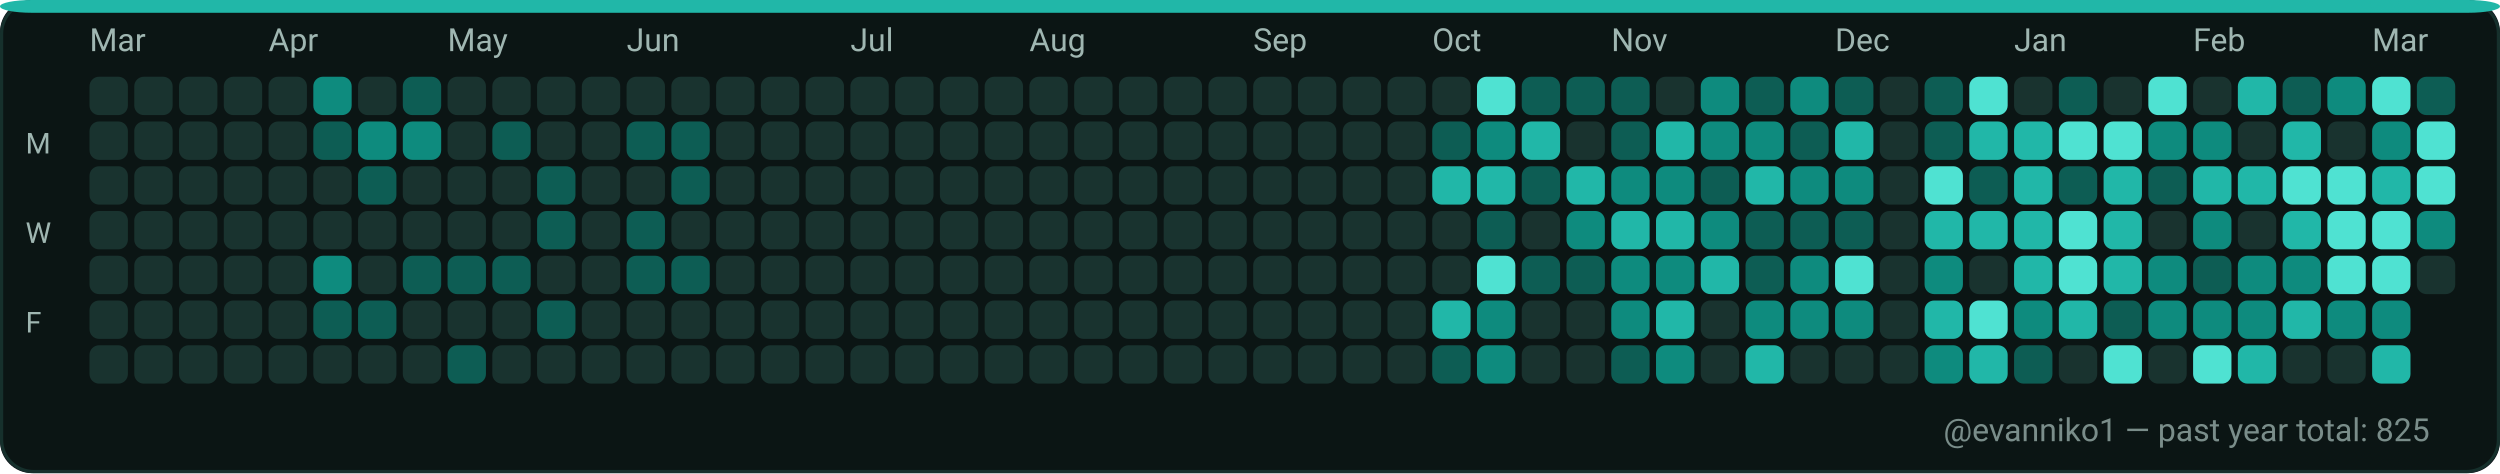
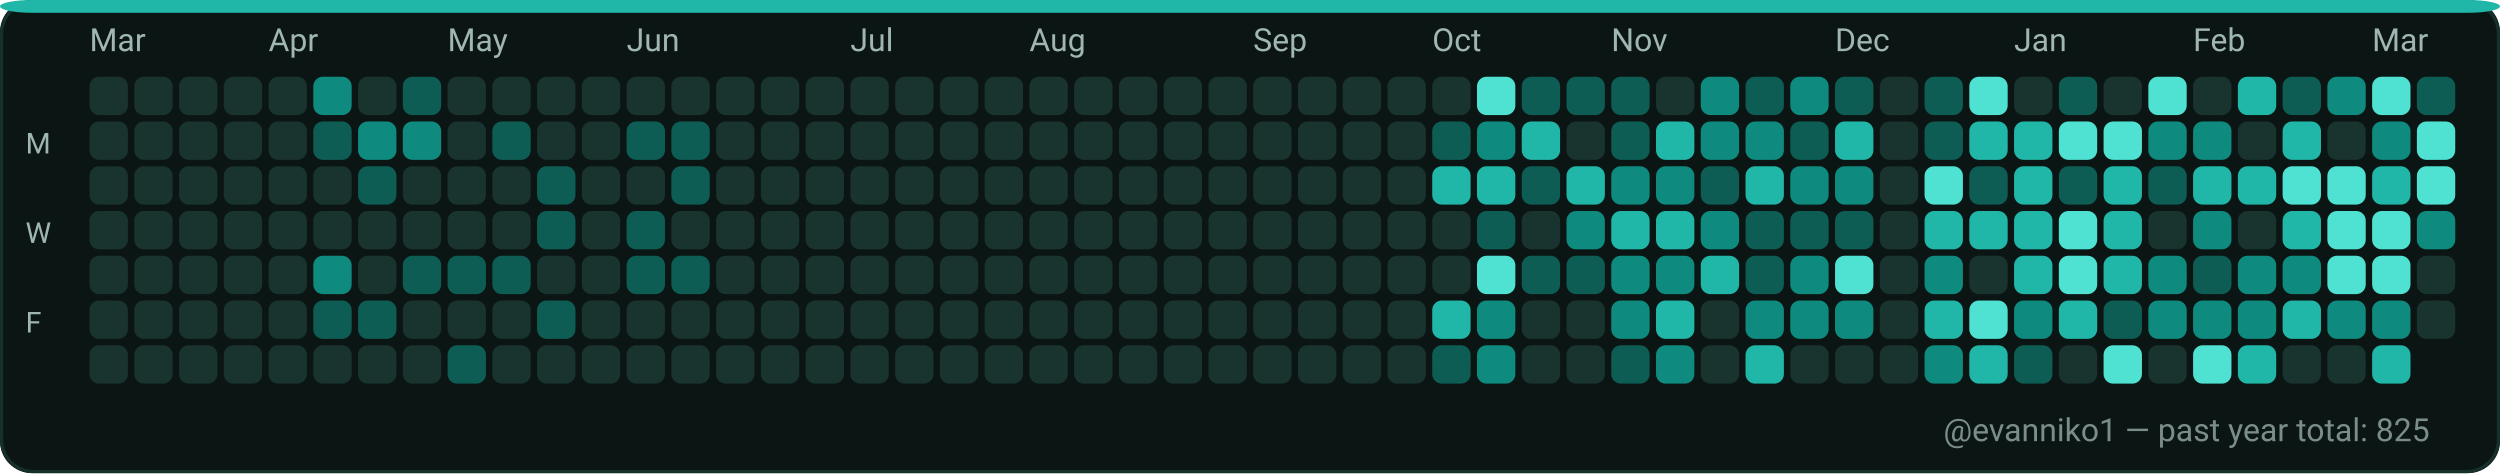
<svg xmlns="http://www.w3.org/2000/svg" width="782" height="148" viewBox="0 0 782 148" role="img" aria-label="GitHub contributions calendar for evanniko1">
  <rect x="0" y="0" width="782" height="148" rx="10" fill="#0D1117" />
  <rect x="0.5" y="0.5" width="781" height="147" rx="10" fill="#0B1514" stroke="#16302C" stroke-width="1" />
  <rect x="0" y="0" width="782" height="4" rx="10" fill="#21B7A8" />
  <text x="28" y="16" fill="#9FB6B1" font-family="ui-sans-serif, system-ui, -apple-system, Segoe UI, Roboto, Ubuntu, Cantarell, Noto Sans, Helvetica Neue, Arial" font-size="10" text-rendering="geometricPrecision">Mar</text>
  <text x="84" y="16" fill="#9FB6B1" font-family="ui-sans-serif, system-ui, -apple-system, Segoe UI, Roboto, Ubuntu, Cantarell, Noto Sans, Helvetica Neue, Arial" font-size="10" text-rendering="geometricPrecision">Apr</text>
  <text x="140" y="16" fill="#9FB6B1" font-family="ui-sans-serif, system-ui, -apple-system, Segoe UI, Roboto, Ubuntu, Cantarell, Noto Sans, Helvetica Neue, Arial" font-size="10" text-rendering="geometricPrecision">May</text>
  <text x="196" y="16" fill="#9FB6B1" font-family="ui-sans-serif, system-ui, -apple-system, Segoe UI, Roboto, Ubuntu, Cantarell, Noto Sans, Helvetica Neue, Arial" font-size="10" text-rendering="geometricPrecision">Jun</text>
  <text x="266" y="16" fill="#9FB6B1" font-family="ui-sans-serif, system-ui, -apple-system, Segoe UI, Roboto, Ubuntu, Cantarell, Noto Sans, Helvetica Neue, Arial" font-size="10" text-rendering="geometricPrecision">Jul</text>
  <text x="322" y="16" fill="#9FB6B1" font-family="ui-sans-serif, system-ui, -apple-system, Segoe UI, Roboto, Ubuntu, Cantarell, Noto Sans, Helvetica Neue, Arial" font-size="10" text-rendering="geometricPrecision">Aug</text>
  <text x="392" y="16" fill="#9FB6B1" font-family="ui-sans-serif, system-ui, -apple-system, Segoe UI, Roboto, Ubuntu, Cantarell, Noto Sans, Helvetica Neue, Arial" font-size="10" text-rendering="geometricPrecision">Sep</text>
  <text x="448" y="16" fill="#9FB6B1" font-family="ui-sans-serif, system-ui, -apple-system, Segoe UI, Roboto, Ubuntu, Cantarell, Noto Sans, Helvetica Neue, Arial" font-size="10" text-rendering="geometricPrecision">Oct</text>
  <text x="504" y="16" fill="#9FB6B1" font-family="ui-sans-serif, system-ui, -apple-system, Segoe UI, Roboto, Ubuntu, Cantarell, Noto Sans, Helvetica Neue, Arial" font-size="10" text-rendering="geometricPrecision">Nov</text>
  <text x="574" y="16" fill="#9FB6B1" font-family="ui-sans-serif, system-ui, -apple-system, Segoe UI, Roboto, Ubuntu, Cantarell, Noto Sans, Helvetica Neue, Arial" font-size="10" text-rendering="geometricPrecision">Dec</text>
  <text x="630" y="16" fill="#9FB6B1" font-family="ui-sans-serif, system-ui, -apple-system, Segoe UI, Roboto, Ubuntu, Cantarell, Noto Sans, Helvetica Neue, Arial" font-size="10" text-rendering="geometricPrecision">Jan</text>
  <text x="686" y="16" fill="#9FB6B1" font-family="ui-sans-serif, system-ui, -apple-system, Segoe UI, Roboto, Ubuntu, Cantarell, Noto Sans, Helvetica Neue, Arial" font-size="10" text-rendering="geometricPrecision">Feb</text>
  <text x="742" y="16" fill="#9FB6B1" font-family="ui-sans-serif, system-ui, -apple-system, Segoe UI, Roboto, Ubuntu, Cantarell, Noto Sans, Helvetica Neue, Arial" font-size="10" text-rendering="geometricPrecision">Mar</text>
  <text x="8" y="48" fill="#9FB6B1" font-family="ui-sans-serif, system-ui, -apple-system, Segoe UI, Roboto, Ubuntu, Cantarell, Noto Sans, Helvetica Neue, Arial" font-size="9" text-rendering="geometricPrecision">M</text>
  <text x="8" y="76" fill="#9FB6B1" font-family="ui-sans-serif, system-ui, -apple-system, Segoe UI, Roboto, Ubuntu, Cantarell, Noto Sans, Helvetica Neue, Arial" font-size="9" text-rendering="geometricPrecision">W</text>
  <text x="8" y="104" fill="#9FB6B1" font-family="ui-sans-serif, system-ui, -apple-system, Segoe UI, Roboto, Ubuntu, Cantarell, Noto Sans, Helvetica Neue, Arial" font-size="9" text-rendering="geometricPrecision">F</text>
  <g>
    <rect x="28" y="24" width="12" height="12" rx="3" fill="#19332F" />
  </g>
  <g>
    <rect x="28" y="38" width="12" height="12" rx="3" fill="#19332F" />
  </g>
  <g>
    <rect x="28" y="52" width="12" height="12" rx="3" fill="#19332F" />
  </g>
  <g>
    <rect x="28" y="66" width="12" height="12" rx="3" fill="#19332F" />
  </g>
  <g>
    <rect x="28" y="80" width="12" height="12" rx="3" fill="#19332F" />
  </g>
  <g>
    <rect x="28" y="94" width="12" height="12" rx="3" fill="#19332F" />
  </g>
  <g>
    <rect x="28" y="108" width="12" height="12" rx="3" fill="#19332F" />
  </g>
  <g>
    <rect x="42" y="24" width="12" height="12" rx="3" fill="#19332F" />
  </g>
  <g>
    <rect x="42" y="38" width="12" height="12" rx="3" fill="#19332F" />
  </g>
  <g>
    <rect x="42" y="52" width="12" height="12" rx="3" fill="#19332F" />
  </g>
  <g>
    <rect x="42" y="66" width="12" height="12" rx="3" fill="#19332F" />
  </g>
  <g>
    <rect x="42" y="80" width="12" height="12" rx="3" fill="#19332F" />
  </g>
  <g>
    <rect x="42" y="94" width="12" height="12" rx="3" fill="#19332F" />
  </g>
  <g>
    <rect x="42" y="108" width="12" height="12" rx="3" fill="#19332F" />
  </g>
  <g>
    <rect x="56" y="24" width="12" height="12" rx="3" fill="#19332F" />
  </g>
  <g>
    <rect x="56" y="38" width="12" height="12" rx="3" fill="#19332F" />
  </g>
  <g>
    <rect x="56" y="52" width="12" height="12" rx="3" fill="#19332F" />
  </g>
  <g>
    <rect x="56" y="66" width="12" height="12" rx="3" fill="#19332F" />
  </g>
  <g>
    <rect x="56" y="80" width="12" height="12" rx="3" fill="#19332F" />
  </g>
  <g>
    <rect x="56" y="94" width="12" height="12" rx="3" fill="#19332F" />
  </g>
  <g>
    <rect x="56" y="108" width="12" height="12" rx="3" fill="#19332F" />
  </g>
  <g>
    <rect x="70" y="24" width="12" height="12" rx="3" fill="#19332F" />
  </g>
  <g>
    <rect x="70" y="38" width="12" height="12" rx="3" fill="#19332F" />
  </g>
  <g>
    <rect x="70" y="52" width="12" height="12" rx="3" fill="#19332F" />
  </g>
  <g>
    <rect x="70" y="66" width="12" height="12" rx="3" fill="#19332F" />
  </g>
  <g>
    <rect x="70" y="80" width="12" height="12" rx="3" fill="#19332F" />
  </g>
  <g>
    <rect x="70" y="94" width="12" height="12" rx="3" fill="#19332F" />
  </g>
  <g>
    <rect x="70" y="108" width="12" height="12" rx="3" fill="#19332F" />
  </g>
  <g>
    <rect x="84" y="24" width="12" height="12" rx="3" fill="#19332F" />
  </g>
  <g>
    <rect x="84" y="38" width="12" height="12" rx="3" fill="#19332F" />
  </g>
  <g>
    <rect x="84" y="52" width="12" height="12" rx="3" fill="#19332F" />
  </g>
  <g>
    <rect x="84" y="66" width="12" height="12" rx="3" fill="#19332F" />
  </g>
  <g>
    <rect x="84" y="80" width="12" height="12" rx="3" fill="#19332F" />
  </g>
  <g>
    <rect x="84" y="94" width="12" height="12" rx="3" fill="#19332F" />
  </g>
  <g>
    <rect x="84" y="108" width="12" height="12" rx="3" fill="#19332F" />
  </g>
  <g>
    <rect x="98" y="24" width="12" height="12" rx="3" fill="#0E8B7E" />
  </g>
  <g>
    <rect x="98" y="38" width="12" height="12" rx="3" fill="#0D5D54" />
  </g>
  <g>
    <rect x="98" y="52" width="12" height="12" rx="3" fill="#19332F" />
  </g>
  <g>
    <rect x="98" y="66" width="12" height="12" rx="3" fill="#19332F" />
  </g>
  <g>
    <rect x="98" y="80" width="12" height="12" rx="3" fill="#0E8B7E" />
  </g>
  <g>
    <rect x="98" y="94" width="12" height="12" rx="3" fill="#0D5D54" />
  </g>
  <g>
    <rect x="98" y="108" width="12" height="12" rx="3" fill="#19332F" />
  </g>
  <g>
    <rect x="112" y="24" width="12" height="12" rx="3" fill="#19332F" />
  </g>
  <g>
    <rect x="112" y="38" width="12" height="12" rx="3" fill="#0E8B7E" />
  </g>
  <g>
    <rect x="112" y="52" width="12" height="12" rx="3" fill="#0D5D54" />
  </g>
  <g>
    <rect x="112" y="66" width="12" height="12" rx="3" fill="#19332F" />
  </g>
  <g>
    <rect x="112" y="80" width="12" height="12" rx="3" fill="#19332F" />
  </g>
  <g>
    <rect x="112" y="94" width="12" height="12" rx="3" fill="#0D5D54" />
  </g>
  <g>
    <rect x="112" y="108" width="12" height="12" rx="3" fill="#19332F" />
  </g>
  <g>
    <rect x="126" y="24" width="12" height="12" rx="3" fill="#0D5D54" />
  </g>
  <g>
    <rect x="126" y="38" width="12" height="12" rx="3" fill="#0E8B7E" />
  </g>
  <g>
    <rect x="126" y="52" width="12" height="12" rx="3" fill="#19332F" />
  </g>
  <g>
    <rect x="126" y="66" width="12" height="12" rx="3" fill="#19332F" />
  </g>
  <g>
    <rect x="126" y="80" width="12" height="12" rx="3" fill="#0D5D54" />
  </g>
  <g>
    <rect x="126" y="94" width="12" height="12" rx="3" fill="#19332F" />
  </g>
  <g>
    <rect x="126" y="108" width="12" height="12" rx="3" fill="#19332F" />
  </g>
  <g>
    <rect x="140" y="24" width="12" height="12" rx="3" fill="#19332F" />
  </g>
  <g>
    <rect x="140" y="38" width="12" height="12" rx="3" fill="#19332F" />
  </g>
  <g>
    <rect x="140" y="52" width="12" height="12" rx="3" fill="#19332F" />
  </g>
  <g>
    <rect x="140" y="66" width="12" height="12" rx="3" fill="#19332F" />
  </g>
  <g>
    <rect x="140" y="80" width="12" height="12" rx="3" fill="#0D5D54" />
  </g>
  <g>
    <rect x="140" y="94" width="12" height="12" rx="3" fill="#19332F" />
  </g>
  <g>
    <rect x="140" y="108" width="12" height="12" rx="3" fill="#0D5D54" />
  </g>
  <g>
    <rect x="154" y="24" width="12" height="12" rx="3" fill="#19332F" />
  </g>
  <g>
    <rect x="154" y="38" width="12" height="12" rx="3" fill="#0D5D54" />
  </g>
  <g>
    <rect x="154" y="52" width="12" height="12" rx="3" fill="#19332F" />
  </g>
  <g>
    <rect x="154" y="66" width="12" height="12" rx="3" fill="#19332F" />
  </g>
  <g>
    <rect x="154" y="80" width="12" height="12" rx="3" fill="#0D5D54" />
  </g>
  <g>
    <rect x="154" y="94" width="12" height="12" rx="3" fill="#19332F" />
  </g>
  <g>
    <rect x="154" y="108" width="12" height="12" rx="3" fill="#19332F" />
  </g>
  <g>
    <rect x="168" y="24" width="12" height="12" rx="3" fill="#19332F" />
  </g>
  <g>
    <rect x="168" y="38" width="12" height="12" rx="3" fill="#19332F" />
  </g>
  <g>
    <rect x="168" y="52" width="12" height="12" rx="3" fill="#0D5D54" />
  </g>
  <g>
    <rect x="168" y="66" width="12" height="12" rx="3" fill="#0D5D54" />
  </g>
  <g>
    <rect x="168" y="80" width="12" height="12" rx="3" fill="#19332F" />
  </g>
  <g>
    <rect x="168" y="94" width="12" height="12" rx="3" fill="#0D5D54" />
  </g>
  <g>
    <rect x="168" y="108" width="12" height="12" rx="3" fill="#19332F" />
  </g>
  <g>
    <rect x="182" y="24" width="12" height="12" rx="3" fill="#19332F" />
  </g>
  <g>
    <rect x="182" y="38" width="12" height="12" rx="3" fill="#19332F" />
  </g>
  <g>
    <rect x="182" y="52" width="12" height="12" rx="3" fill="#19332F" />
  </g>
  <g>
    <rect x="182" y="66" width="12" height="12" rx="3" fill="#19332F" />
  </g>
  <g>
    <rect x="182" y="80" width="12" height="12" rx="3" fill="#19332F" />
  </g>
  <g>
    <rect x="182" y="94" width="12" height="12" rx="3" fill="#19332F" />
  </g>
  <g>
    <rect x="182" y="108" width="12" height="12" rx="3" fill="#19332F" />
  </g>
  <g>
    <rect x="196" y="24" width="12" height="12" rx="3" fill="#19332F" />
  </g>
  <g>
    <rect x="196" y="38" width="12" height="12" rx="3" fill="#0D5D54" />
  </g>
  <g>
    <rect x="196" y="52" width="12" height="12" rx="3" fill="#19332F" />
  </g>
  <g>
    <rect x="196" y="66" width="12" height="12" rx="3" fill="#0D5D54" />
  </g>
  <g>
    <rect x="196" y="80" width="12" height="12" rx="3" fill="#0D5D54" />
  </g>
  <g>
    <rect x="196" y="94" width="12" height="12" rx="3" fill="#19332F" />
  </g>
  <g>
    <rect x="196" y="108" width="12" height="12" rx="3" fill="#19332F" />
  </g>
  <g>
    <rect x="210" y="24" width="12" height="12" rx="3" fill="#19332F" />
  </g>
  <g>
    <rect x="210" y="38" width="12" height="12" rx="3" fill="#0D5D54" />
  </g>
  <g>
    <rect x="210" y="52" width="12" height="12" rx="3" fill="#0D5D54" />
  </g>
  <g>
    <rect x="210" y="66" width="12" height="12" rx="3" fill="#19332F" />
  </g>
  <g>
    <rect x="210" y="80" width="12" height="12" rx="3" fill="#0D5D54" />
  </g>
  <g>
    <rect x="210" y="94" width="12" height="12" rx="3" fill="#19332F" />
  </g>
  <g>
    <rect x="210" y="108" width="12" height="12" rx="3" fill="#19332F" />
  </g>
  <g>
    <rect x="224" y="24" width="12" height="12" rx="3" fill="#19332F" />
  </g>
  <g>
    <rect x="224" y="38" width="12" height="12" rx="3" fill="#19332F" />
  </g>
  <g>
    <rect x="224" y="52" width="12" height="12" rx="3" fill="#19332F" />
  </g>
  <g>
    <rect x="224" y="66" width="12" height="12" rx="3" fill="#19332F" />
  </g>
  <g>
    <rect x="224" y="80" width="12" height="12" rx="3" fill="#19332F" />
  </g>
  <g>
    <rect x="224" y="94" width="12" height="12" rx="3" fill="#19332F" />
  </g>
  <g>
    <rect x="224" y="108" width="12" height="12" rx="3" fill="#19332F" />
  </g>
  <g>
    <rect x="238" y="24" width="12" height="12" rx="3" fill="#19332F" />
  </g>
  <g>
    <rect x="238" y="38" width="12" height="12" rx="3" fill="#19332F" />
  </g>
  <g>
    <rect x="238" y="52" width="12" height="12" rx="3" fill="#19332F" />
  </g>
  <g>
    <rect x="238" y="66" width="12" height="12" rx="3" fill="#19332F" />
  </g>
  <g>
    <rect x="238" y="80" width="12" height="12" rx="3" fill="#19332F" />
  </g>
  <g>
    <rect x="238" y="94" width="12" height="12" rx="3" fill="#19332F" />
  </g>
  <g>
    <rect x="238" y="108" width="12" height="12" rx="3" fill="#19332F" />
  </g>
  <g>
    <rect x="252" y="24" width="12" height="12" rx="3" fill="#19332F" />
  </g>
  <g>
    <rect x="252" y="38" width="12" height="12" rx="3" fill="#19332F" />
  </g>
  <g>
    <rect x="252" y="52" width="12" height="12" rx="3" fill="#19332F" />
  </g>
  <g>
    <rect x="252" y="66" width="12" height="12" rx="3" fill="#19332F" />
  </g>
  <g>
    <rect x="252" y="80" width="12" height="12" rx="3" fill="#19332F" />
  </g>
  <g>
    <rect x="252" y="94" width="12" height="12" rx="3" fill="#19332F" />
  </g>
  <g>
    <rect x="252" y="108" width="12" height="12" rx="3" fill="#19332F" />
  </g>
  <g>
    <rect x="266" y="24" width="12" height="12" rx="3" fill="#19332F" />
  </g>
  <g>
    <rect x="266" y="38" width="12" height="12" rx="3" fill="#19332F" />
  </g>
  <g>
    <rect x="266" y="52" width="12" height="12" rx="3" fill="#19332F" />
  </g>
  <g>
    <rect x="266" y="66" width="12" height="12" rx="3" fill="#19332F" />
  </g>
  <g>
    <rect x="266" y="80" width="12" height="12" rx="3" fill="#19332F" />
  </g>
  <g>
    <rect x="266" y="94" width="12" height="12" rx="3" fill="#19332F" />
  </g>
  <g>
    <rect x="266" y="108" width="12" height="12" rx="3" fill="#19332F" />
  </g>
  <g>
    <rect x="280" y="24" width="12" height="12" rx="3" fill="#19332F" />
  </g>
  <g>
    <rect x="280" y="38" width="12" height="12" rx="3" fill="#19332F" />
  </g>
  <g>
    <rect x="280" y="52" width="12" height="12" rx="3" fill="#19332F" />
  </g>
  <g>
    <rect x="280" y="66" width="12" height="12" rx="3" fill="#19332F" />
  </g>
  <g>
    <rect x="280" y="80" width="12" height="12" rx="3" fill="#19332F" />
  </g>
  <g>
    <rect x="280" y="94" width="12" height="12" rx="3" fill="#19332F" />
  </g>
  <g>
    <rect x="280" y="108" width="12" height="12" rx="3" fill="#19332F" />
  </g>
  <g>
    <rect x="294" y="24" width="12" height="12" rx="3" fill="#19332F" />
  </g>
  <g>
    <rect x="294" y="38" width="12" height="12" rx="3" fill="#19332F" />
  </g>
  <g>
    <rect x="294" y="52" width="12" height="12" rx="3" fill="#19332F" />
  </g>
  <g>
    <rect x="294" y="66" width="12" height="12" rx="3" fill="#19332F" />
  </g>
  <g>
    <rect x="294" y="80" width="12" height="12" rx="3" fill="#19332F" />
  </g>
  <g>
    <rect x="294" y="94" width="12" height="12" rx="3" fill="#19332F" />
  </g>
  <g>
    <rect x="294" y="108" width="12" height="12" rx="3" fill="#19332F" />
  </g>
  <g>
    <rect x="308" y="24" width="12" height="12" rx="3" fill="#19332F" />
  </g>
  <g>
    <rect x="308" y="38" width="12" height="12" rx="3" fill="#19332F" />
  </g>
  <g>
    <rect x="308" y="52" width="12" height="12" rx="3" fill="#19332F" />
  </g>
  <g>
    <rect x="308" y="66" width="12" height="12" rx="3" fill="#19332F" />
  </g>
  <g>
    <rect x="308" y="80" width="12" height="12" rx="3" fill="#19332F" />
  </g>
  <g>
    <rect x="308" y="94" width="12" height="12" rx="3" fill="#19332F" />
  </g>
  <g>
    <rect x="308" y="108" width="12" height="12" rx="3" fill="#19332F" />
  </g>
  <g>
    <rect x="322" y="24" width="12" height="12" rx="3" fill="#19332F" />
  </g>
  <g>
    <rect x="322" y="38" width="12" height="12" rx="3" fill="#19332F" />
  </g>
  <g>
    <rect x="322" y="52" width="12" height="12" rx="3" fill="#19332F" />
  </g>
  <g>
    <rect x="322" y="66" width="12" height="12" rx="3" fill="#19332F" />
  </g>
  <g>
    <rect x="322" y="80" width="12" height="12" rx="3" fill="#19332F" />
  </g>
  <g>
    <rect x="322" y="94" width="12" height="12" rx="3" fill="#19332F" />
  </g>
  <g>
    <rect x="322" y="108" width="12" height="12" rx="3" fill="#19332F" />
  </g>
  <g>
    <rect x="336" y="24" width="12" height="12" rx="3" fill="#19332F" />
  </g>
  <g>
    <rect x="336" y="38" width="12" height="12" rx="3" fill="#19332F" />
  </g>
  <g>
    <rect x="336" y="52" width="12" height="12" rx="3" fill="#19332F" />
  </g>
  <g>
    <rect x="336" y="66" width="12" height="12" rx="3" fill="#19332F" />
  </g>
  <g>
    <rect x="336" y="80" width="12" height="12" rx="3" fill="#19332F" />
  </g>
  <g>
    <rect x="336" y="94" width="12" height="12" rx="3" fill="#19332F" />
  </g>
  <g>
    <rect x="336" y="108" width="12" height="12" rx="3" fill="#19332F" />
  </g>
  <g>
    <rect x="350" y="24" width="12" height="12" rx="3" fill="#19332F" />
  </g>
  <g>
    <rect x="350" y="38" width="12" height="12" rx="3" fill="#19332F" />
  </g>
  <g>
    <rect x="350" y="52" width="12" height="12" rx="3" fill="#19332F" />
  </g>
  <g>
    <rect x="350" y="66" width="12" height="12" rx="3" fill="#19332F" />
  </g>
  <g>
    <rect x="350" y="80" width="12" height="12" rx="3" fill="#19332F" />
  </g>
  <g>
    <rect x="350" y="94" width="12" height="12" rx="3" fill="#19332F" />
  </g>
  <g>
    <rect x="350" y="108" width="12" height="12" rx="3" fill="#19332F" />
  </g>
  <g>
    <rect x="364" y="24" width="12" height="12" rx="3" fill="#19332F" />
  </g>
  <g>
    <rect x="364" y="38" width="12" height="12" rx="3" fill="#19332F" />
  </g>
  <g>
    <rect x="364" y="52" width="12" height="12" rx="3" fill="#19332F" />
  </g>
  <g>
    <rect x="364" y="66" width="12" height="12" rx="3" fill="#19332F" />
  </g>
  <g>
    <rect x="364" y="80" width="12" height="12" rx="3" fill="#19332F" />
  </g>
  <g>
    <rect x="364" y="94" width="12" height="12" rx="3" fill="#19332F" />
  </g>
  <g>
    <rect x="364" y="108" width="12" height="12" rx="3" fill="#19332F" />
  </g>
  <g>
    <rect x="378" y="24" width="12" height="12" rx="3" fill="#19332F" />
  </g>
  <g>
    <rect x="378" y="38" width="12" height="12" rx="3" fill="#19332F" />
  </g>
  <g>
    <rect x="378" y="52" width="12" height="12" rx="3" fill="#19332F" />
  </g>
  <g>
    <rect x="378" y="66" width="12" height="12" rx="3" fill="#19332F" />
  </g>
  <g>
    <rect x="378" y="80" width="12" height="12" rx="3" fill="#19332F" />
  </g>
  <g>
    <rect x="378" y="94" width="12" height="12" rx="3" fill="#19332F" />
  </g>
  <g>
    <rect x="378" y="108" width="12" height="12" rx="3" fill="#19332F" />
  </g>
  <g>
    <rect x="392" y="24" width="12" height="12" rx="3" fill="#19332F" />
  </g>
  <g>
    <rect x="392" y="38" width="12" height="12" rx="3" fill="#19332F" />
  </g>
  <g>
    <rect x="392" y="52" width="12" height="12" rx="3" fill="#19332F" />
  </g>
  <g>
    <rect x="392" y="66" width="12" height="12" rx="3" fill="#19332F" />
  </g>
  <g>
    <rect x="392" y="80" width="12" height="12" rx="3" fill="#19332F" />
  </g>
  <g>
    <rect x="392" y="94" width="12" height="12" rx="3" fill="#19332F" />
  </g>
  <g>
    <rect x="392" y="108" width="12" height="12" rx="3" fill="#19332F" />
  </g>
  <g>
    <rect x="406" y="24" width="12" height="12" rx="3" fill="#19332F" />
  </g>
  <g>
    <rect x="406" y="38" width="12" height="12" rx="3" fill="#19332F" />
  </g>
  <g>
    <rect x="406" y="52" width="12" height="12" rx="3" fill="#19332F" />
  </g>
  <g>
    <rect x="406" y="66" width="12" height="12" rx="3" fill="#19332F" />
  </g>
  <g>
    <rect x="406" y="80" width="12" height="12" rx="3" fill="#19332F" />
  </g>
  <g>
    <rect x="406" y="94" width="12" height="12" rx="3" fill="#19332F" />
  </g>
  <g>
    <rect x="406" y="108" width="12" height="12" rx="3" fill="#19332F" />
  </g>
  <g>
    <rect x="420" y="24" width="12" height="12" rx="3" fill="#19332F" />
  </g>
  <g>
    <rect x="420" y="38" width="12" height="12" rx="3" fill="#19332F" />
  </g>
  <g>
    <rect x="420" y="52" width="12" height="12" rx="3" fill="#19332F" />
  </g>
  <g>
    <rect x="420" y="66" width="12" height="12" rx="3" fill="#19332F" />
  </g>
  <g>
    <rect x="420" y="80" width="12" height="12" rx="3" fill="#19332F" />
  </g>
  <g>
    <rect x="420" y="94" width="12" height="12" rx="3" fill="#19332F" />
  </g>
  <g>
    <rect x="420" y="108" width="12" height="12" rx="3" fill="#19332F" />
  </g>
  <g>
    <rect x="434" y="24" width="12" height="12" rx="3" fill="#19332F" />
  </g>
  <g>
    <rect x="434" y="38" width="12" height="12" rx="3" fill="#19332F" />
  </g>
  <g>
    <rect x="434" y="52" width="12" height="12" rx="3" fill="#19332F" />
  </g>
  <g>
    <rect x="434" y="66" width="12" height="12" rx="3" fill="#19332F" />
  </g>
  <g>
    <rect x="434" y="80" width="12" height="12" rx="3" fill="#19332F" />
  </g>
  <g>
    <rect x="434" y="94" width="12" height="12" rx="3" fill="#19332F" />
  </g>
  <g>
    <rect x="434" y="108" width="12" height="12" rx="3" fill="#19332F" />
  </g>
  <g>
    <rect x="448" y="24" width="12" height="12" rx="3" fill="#19332F" />
  </g>
  <g>
    <rect x="448" y="38" width="12" height="12" rx="3" fill="#0D5D54" />
  </g>
  <g>
    <rect x="448" y="52" width="12" height="12" rx="3" fill="#21B7A8" />
  </g>
  <g>
    <rect x="448" y="66" width="12" height="12" rx="3" fill="#19332F" />
  </g>
  <g>
    <rect x="448" y="80" width="12" height="12" rx="3" fill="#19332F" />
  </g>
  <g>
    <rect x="448" y="94" width="12" height="12" rx="3" fill="#21B7A8" />
  </g>
  <g>
    <rect x="448" y="108" width="12" height="12" rx="3" fill="#0D5D54" />
  </g>
  <g>
    <rect x="462" y="24" width="12" height="12" rx="3" fill="#4FE2D2" />
  </g>
  <g>
    <rect x="462" y="38" width="12" height="12" rx="3" fill="#0E8B7E" />
  </g>
  <g>
    <rect x="462" y="52" width="12" height="12" rx="3" fill="#21B7A8" />
  </g>
  <g>
    <rect x="462" y="66" width="12" height="12" rx="3" fill="#0D5D54" />
  </g>
  <g>
    <rect x="462" y="80" width="12" height="12" rx="3" fill="#4FE2D2" />
  </g>
  <g>
    <rect x="462" y="94" width="12" height="12" rx="3" fill="#0E8B7E" />
  </g>
  <g>
    <rect x="462" y="108" width="12" height="12" rx="3" fill="#0E8B7E" />
  </g>
  <g>
    <rect x="476" y="24" width="12" height="12" rx="3" fill="#0D5D54" />
  </g>
  <g>
    <rect x="476" y="38" width="12" height="12" rx="3" fill="#21B7A8" />
  </g>
  <g>
    <rect x="476" y="52" width="12" height="12" rx="3" fill="#0D5D54" />
  </g>
  <g>
    <rect x="476" y="66" width="12" height="12" rx="3" fill="#19332F" />
  </g>
  <g>
    <rect x="476" y="80" width="12" height="12" rx="3" fill="#0D5D54" />
  </g>
  <g>
    <rect x="476" y="94" width="12" height="12" rx="3" fill="#19332F" />
  </g>
  <g>
    <rect x="476" y="108" width="12" height="12" rx="3" fill="#19332F" />
  </g>
  <g>
    <rect x="490" y="24" width="12" height="12" rx="3" fill="#0D5D54" />
  </g>
  <g>
    <rect x="490" y="38" width="12" height="12" rx="3" fill="#19332F" />
  </g>
  <g>
    <rect x="490" y="52" width="12" height="12" rx="3" fill="#21B7A8" />
  </g>
  <g>
    <rect x="490" y="66" width="12" height="12" rx="3" fill="#0E8B7E" />
  </g>
  <g>
    <rect x="490" y="80" width="12" height="12" rx="3" fill="#0D5D54" />
  </g>
  <g>
    <rect x="490" y="94" width="12" height="12" rx="3" fill="#19332F" />
  </g>
  <g>
    <rect x="490" y="108" width="12" height="12" rx="3" fill="#19332F" />
  </g>
  <g>
    <rect x="504" y="24" width="12" height="12" rx="3" fill="#0D5D54" />
  </g>
  <g>
    <rect x="504" y="38" width="12" height="12" rx="3" fill="#0D5D54" />
  </g>
  <g>
    <rect x="504" y="52" width="12" height="12" rx="3" fill="#0E8B7E" />
  </g>
  <g>
    <rect x="504" y="66" width="12" height="12" rx="3" fill="#21B7A8" />
  </g>
  <g>
    <rect x="504" y="80" width="12" height="12" rx="3" fill="#0E8B7E" />
  </g>
  <g>
    <rect x="504" y="94" width="12" height="12" rx="3" fill="#0E8B7E" />
  </g>
  <g>
    <rect x="504" y="108" width="12" height="12" rx="3" fill="#0D5D54" />
  </g>
  <g>
    <rect x="518" y="24" width="12" height="12" rx="3" fill="#19332F" />
  </g>
  <g>
    <rect x="518" y="38" width="12" height="12" rx="3" fill="#21B7A8" />
  </g>
  <g>
    <rect x="518" y="52" width="12" height="12" rx="3" fill="#0E8B7E" />
  </g>
  <g>
    <rect x="518" y="66" width="12" height="12" rx="3" fill="#21B7A8" />
  </g>
  <g>
    <rect x="518" y="80" width="12" height="12" rx="3" fill="#0E8B7E" />
  </g>
  <g>
    <rect x="518" y="94" width="12" height="12" rx="3" fill="#21B7A8" />
  </g>
  <g>
    <rect x="518" y="108" width="12" height="12" rx="3" fill="#0E8B7E" />
  </g>
  <g>
    <rect x="532" y="24" width="12" height="12" rx="3" fill="#0E8B7E" />
  </g>
  <g>
    <rect x="532" y="38" width="12" height="12" rx="3" fill="#0E8B7E" />
  </g>
  <g>
    <rect x="532" y="52" width="12" height="12" rx="3" fill="#0D5D54" />
  </g>
  <g>
    <rect x="532" y="66" width="12" height="12" rx="3" fill="#0E8B7E" />
  </g>
  <g>
    <rect x="532" y="80" width="12" height="12" rx="3" fill="#21B7A8" />
  </g>
  <g>
    <rect x="532" y="94" width="12" height="12" rx="3" fill="#19332F" />
  </g>
  <g>
    <rect x="532" y="108" width="12" height="12" rx="3" fill="#19332F" />
  </g>
  <g>
    <rect x="546" y="24" width="12" height="12" rx="3" fill="#0D5D54" />
  </g>
  <g>
    <rect x="546" y="38" width="12" height="12" rx="3" fill="#0E8B7E" />
  </g>
  <g>
    <rect x="546" y="52" width="12" height="12" rx="3" fill="#21B7A8" />
  </g>
  <g>
    <rect x="546" y="66" width="12" height="12" rx="3" fill="#0D5D54" />
  </g>
  <g>
    <rect x="546" y="80" width="12" height="12" rx="3" fill="#0D5D54" />
  </g>
  <g>
    <rect x="546" y="94" width="12" height="12" rx="3" fill="#0E8B7E" />
  </g>
  <g>
    <rect x="546" y="108" width="12" height="12" rx="3" fill="#21B7A8" />
  </g>
  <g>
    <rect x="560" y="24" width="12" height="12" rx="3" fill="#0E8B7E" />
  </g>
  <g>
    <rect x="560" y="38" width="12" height="12" rx="3" fill="#0D5D54" />
  </g>
  <g>
    <rect x="560" y="52" width="12" height="12" rx="3" fill="#0E8B7E" />
  </g>
  <g>
    <rect x="560" y="66" width="12" height="12" rx="3" fill="#0D5D54" />
  </g>
  <g>
    <rect x="560" y="80" width="12" height="12" rx="3" fill="#0E8B7E" />
  </g>
  <g>
    <rect x="560" y="94" width="12" height="12" rx="3" fill="#0E8B7E" />
  </g>
  <g>
    <rect x="560" y="108" width="12" height="12" rx="3" fill="#19332F" />
  </g>
  <g>
    <rect x="574" y="24" width="12" height="12" rx="3" fill="#0D5D54" />
  </g>
  <g>
    <rect x="574" y="38" width="12" height="12" rx="3" fill="#21B7A8" />
  </g>
  <g>
    <rect x="574" y="52" width="12" height="12" rx="3" fill="#0E8B7E" />
  </g>
  <g>
    <rect x="574" y="66" width="12" height="12" rx="3" fill="#0D5D54" />
  </g>
  <g>
    <rect x="574" y="80" width="12" height="12" rx="3" fill="#4FE2D2" />
  </g>
  <g>
    <rect x="574" y="94" width="12" height="12" rx="3" fill="#0E8B7E" />
  </g>
  <g>
    <rect x="574" y="108" width="12" height="12" rx="3" fill="#19332F" />
  </g>
  <g>
    <rect x="588" y="24" width="12" height="12" rx="3" fill="#19332F" />
  </g>
  <g>
    <rect x="588" y="38" width="12" height="12" rx="3" fill="#19332F" />
  </g>
  <g>
    <rect x="588" y="52" width="12" height="12" rx="3" fill="#19332F" />
  </g>
  <g>
    <rect x="588" y="66" width="12" height="12" rx="3" fill="#19332F" />
  </g>
  <g>
    <rect x="588" y="80" width="12" height="12" rx="3" fill="#19332F" />
  </g>
  <g>
    <rect x="588" y="94" width="12" height="12" rx="3" fill="#19332F" />
  </g>
  <g>
    <rect x="588" y="108" width="12" height="12" rx="3" fill="#19332F" />
  </g>
  <g>
    <rect x="602" y="24" width="12" height="12" rx="3" fill="#0D5D54" />
  </g>
  <g>
    <rect x="602" y="38" width="12" height="12" rx="3" fill="#0D5D54" />
  </g>
  <g>
    <rect x="602" y="52" width="12" height="12" rx="3" fill="#4FE2D2" />
  </g>
  <g>
    <rect x="602" y="66" width="12" height="12" rx="3" fill="#21B7A8" />
  </g>
  <g>
    <rect x="602" y="80" width="12" height="12" rx="3" fill="#0E8B7E" />
  </g>
  <g>
    <rect x="602" y="94" width="12" height="12" rx="3" fill="#21B7A8" />
  </g>
  <g>
    <rect x="602" y="108" width="12" height="12" rx="3" fill="#0E8B7E" />
  </g>
  <g>
    <rect x="616" y="24" width="12" height="12" rx="3" fill="#4FE2D2" />
  </g>
  <g>
    <rect x="616" y="38" width="12" height="12" rx="3" fill="#21B7A8" />
  </g>
  <g>
    <rect x="616" y="52" width="12" height="12" rx="3" fill="#0D5D54" />
  </g>
  <g>
    <rect x="616" y="66" width="12" height="12" rx="3" fill="#21B7A8" />
  </g>
  <g>
    <rect x="616" y="80" width="12" height="12" rx="3" fill="#19332F" />
  </g>
  <g>
    <rect x="616" y="94" width="12" height="12" rx="3" fill="#4FE2D2" />
  </g>
  <g>
    <rect x="616" y="108" width="12" height="12" rx="3" fill="#21B7A8" />
  </g>
  <g>
    <rect x="630" y="24" width="12" height="12" rx="3" fill="#19332F" />
  </g>
  <g>
    <rect x="630" y="38" width="12" height="12" rx="3" fill="#21B7A8" />
  </g>
  <g>
    <rect x="630" y="52" width="12" height="12" rx="3" fill="#21B7A8" />
  </g>
  <g>
    <rect x="630" y="66" width="12" height="12" rx="3" fill="#21B7A8" />
  </g>
  <g>
    <rect x="630" y="80" width="12" height="12" rx="3" fill="#21B7A8" />
  </g>
  <g>
    <rect x="630" y="94" width="12" height="12" rx="3" fill="#0E8B7E" />
  </g>
  <g>
    <rect x="630" y="108" width="12" height="12" rx="3" fill="#0D5D54" />
  </g>
  <g>
    <rect x="644" y="24" width="12" height="12" rx="3" fill="#0D5D54" />
  </g>
  <g>
    <rect x="644" y="38" width="12" height="12" rx="3" fill="#4FE2D2" />
  </g>
  <g>
    <rect x="644" y="52" width="12" height="12" rx="3" fill="#0D5D54" />
  </g>
  <g>
    <rect x="644" y="66" width="12" height="12" rx="3" fill="#4FE2D2" />
  </g>
  <g>
    <rect x="644" y="80" width="12" height="12" rx="3" fill="#4FE2D2" />
  </g>
  <g>
    <rect x="644" y="94" width="12" height="12" rx="3" fill="#21B7A8" />
  </g>
  <g>
    <rect x="644" y="108" width="12" height="12" rx="3" fill="#19332F" />
  </g>
  <g>
    <rect x="658" y="24" width="12" height="12" rx="3" fill="#19332F" />
  </g>
  <g>
    <rect x="658" y="38" width="12" height="12" rx="3" fill="#4FE2D2" />
  </g>
  <g>
    <rect x="658" y="52" width="12" height="12" rx="3" fill="#21B7A8" />
  </g>
  <g>
    <rect x="658" y="66" width="12" height="12" rx="3" fill="#21B7A8" />
  </g>
  <g>
    <rect x="658" y="80" width="12" height="12" rx="3" fill="#21B7A8" />
  </g>
  <g>
    <rect x="658" y="94" width="12" height="12" rx="3" fill="#0D5D54" />
  </g>
  <g>
    <rect x="658" y="108" width="12" height="12" rx="3" fill="#4FE2D2" />
  </g>
  <g>
    <rect x="672" y="24" width="12" height="12" rx="3" fill="#4FE2D2" />
  </g>
  <g>
    <rect x="672" y="38" width="12" height="12" rx="3" fill="#0E8B7E" />
  </g>
  <g>
    <rect x="672" y="52" width="12" height="12" rx="3" fill="#0D5D54" />
  </g>
  <g>
    <rect x="672" y="66" width="12" height="12" rx="3" fill="#19332F" />
  </g>
  <g>
    <rect x="672" y="80" width="12" height="12" rx="3" fill="#0E8B7E" />
  </g>
  <g>
    <rect x="672" y="94" width="12" height="12" rx="3" fill="#0E8B7E" />
  </g>
  <g>
    <rect x="672" y="108" width="12" height="12" rx="3" fill="#19332F" />
  </g>
  <g>
    <rect x="686" y="24" width="12" height="12" rx="3" fill="#19332F" />
  </g>
  <g>
    <rect x="686" y="38" width="12" height="12" rx="3" fill="#0E8B7E" />
  </g>
  <g>
    <rect x="686" y="52" width="12" height="12" rx="3" fill="#21B7A8" />
  </g>
  <g>
    <rect x="686" y="66" width="12" height="12" rx="3" fill="#0E8B7E" />
  </g>
  <g>
    <rect x="686" y="80" width="12" height="12" rx="3" fill="#0D5D54" />
  </g>
  <g>
    <rect x="686" y="94" width="12" height="12" rx="3" fill="#0E8B7E" />
  </g>
  <g>
    <rect x="686" y="108" width="12" height="12" rx="3" fill="#4FE2D2" />
  </g>
  <g>
    <rect x="700" y="24" width="12" height="12" rx="3" fill="#21B7A8" />
  </g>
  <g>
    <rect x="700" y="38" width="12" height="12" rx="3" fill="#19332F" />
  </g>
  <g>
    <rect x="700" y="52" width="12" height="12" rx="3" fill="#21B7A8" />
  </g>
  <g>
    <rect x="700" y="66" width="12" height="12" rx="3" fill="#19332F" />
  </g>
  <g>
    <rect x="700" y="80" width="12" height="12" rx="3" fill="#0E8B7E" />
  </g>
  <g>
    <rect x="700" y="94" width="12" height="12" rx="3" fill="#0E8B7E" />
  </g>
  <g>
    <rect x="700" y="108" width="12" height="12" rx="3" fill="#21B7A8" />
  </g>
  <g>
    <rect x="714" y="24" width="12" height="12" rx="3" fill="#0D5D54" />
  </g>
  <g>
    <rect x="714" y="38" width="12" height="12" rx="3" fill="#21B7A8" />
  </g>
  <g>
    <rect x="714" y="52" width="12" height="12" rx="3" fill="#4FE2D2" />
  </g>
  <g>
    <rect x="714" y="66" width="12" height="12" rx="3" fill="#21B7A8" />
  </g>
  <g>
    <rect x="714" y="80" width="12" height="12" rx="3" fill="#0E8B7E" />
  </g>
  <g>
    <rect x="714" y="94" width="12" height="12" rx="3" fill="#21B7A8" />
  </g>
  <g>
    <rect x="714" y="108" width="12" height="12" rx="3" fill="#19332F" />
  </g>
  <g>
    <rect x="728" y="24" width="12" height="12" rx="3" fill="#0E8B7E" />
  </g>
  <g>
    <rect x="728" y="38" width="12" height="12" rx="3" fill="#19332F" />
  </g>
  <g>
    <rect x="728" y="52" width="12" height="12" rx="3" fill="#4FE2D2" />
  </g>
  <g>
    <rect x="728" y="66" width="12" height="12" rx="3" fill="#4FE2D2" />
  </g>
  <g>
    <rect x="728" y="80" width="12" height="12" rx="3" fill="#4FE2D2" />
  </g>
  <g>
    <rect x="728" y="94" width="12" height="12" rx="3" fill="#0E8B7E" />
  </g>
  <g>
    <rect x="728" y="108" width="12" height="12" rx="3" fill="#19332F" />
  </g>
  <g>
    <rect x="742" y="24" width="12" height="12" rx="3" fill="#4FE2D2" />
  </g>
  <g>
    <rect x="742" y="38" width="12" height="12" rx="3" fill="#0E8B7E" />
  </g>
  <g>
    <rect x="742" y="52" width="12" height="12" rx="3" fill="#21B7A8" />
  </g>
  <g>
    <rect x="742" y="66" width="12" height="12" rx="3" fill="#4FE2D2" />
  </g>
  <g>
    <rect x="742" y="80" width="12" height="12" rx="3" fill="#4FE2D2" />
  </g>
  <g>
    <rect x="742" y="94" width="12" height="12" rx="3" fill="#0E8B7E" />
  </g>
  <g>
    <rect x="742" y="108" width="12" height="12" rx="3" fill="#21B7A8" />
  </g>
  <g>
    <rect x="756" y="24" width="12" height="12" rx="3" fill="#0D5D54" />
  </g>
  <g>
    <rect x="756" y="38" width="12" height="12" rx="3" fill="#4FE2D2" />
  </g>
  <g>
    <rect x="756" y="52" width="12" height="12" rx="3" fill="#4FE2D2" />
  </g>
  <g>
    <rect x="756" y="66" width="12" height="12" rx="3" fill="#0E8B7E" />
  </g>
  <g>
    <rect x="756" y="80" width="12" height="12" rx="3" fill="#19332F" />
  </g>
+   <g>
+     <rect x="756" y="94" width="12" height="12" rx="3" fill="#19332F" />
+   </g>
  <text x="760" y="138" fill="#9FB6B1" font-family="ui-sans-serif, system-ui, -apple-system, Segoe UI, Roboto, Ubuntu, Cantarell, Noto Sans, Helvetica Neue, Arial" font-size="10" text-anchor="end" opacity="0.75">@evanniko1 — past year total: 825</text>
</svg>
